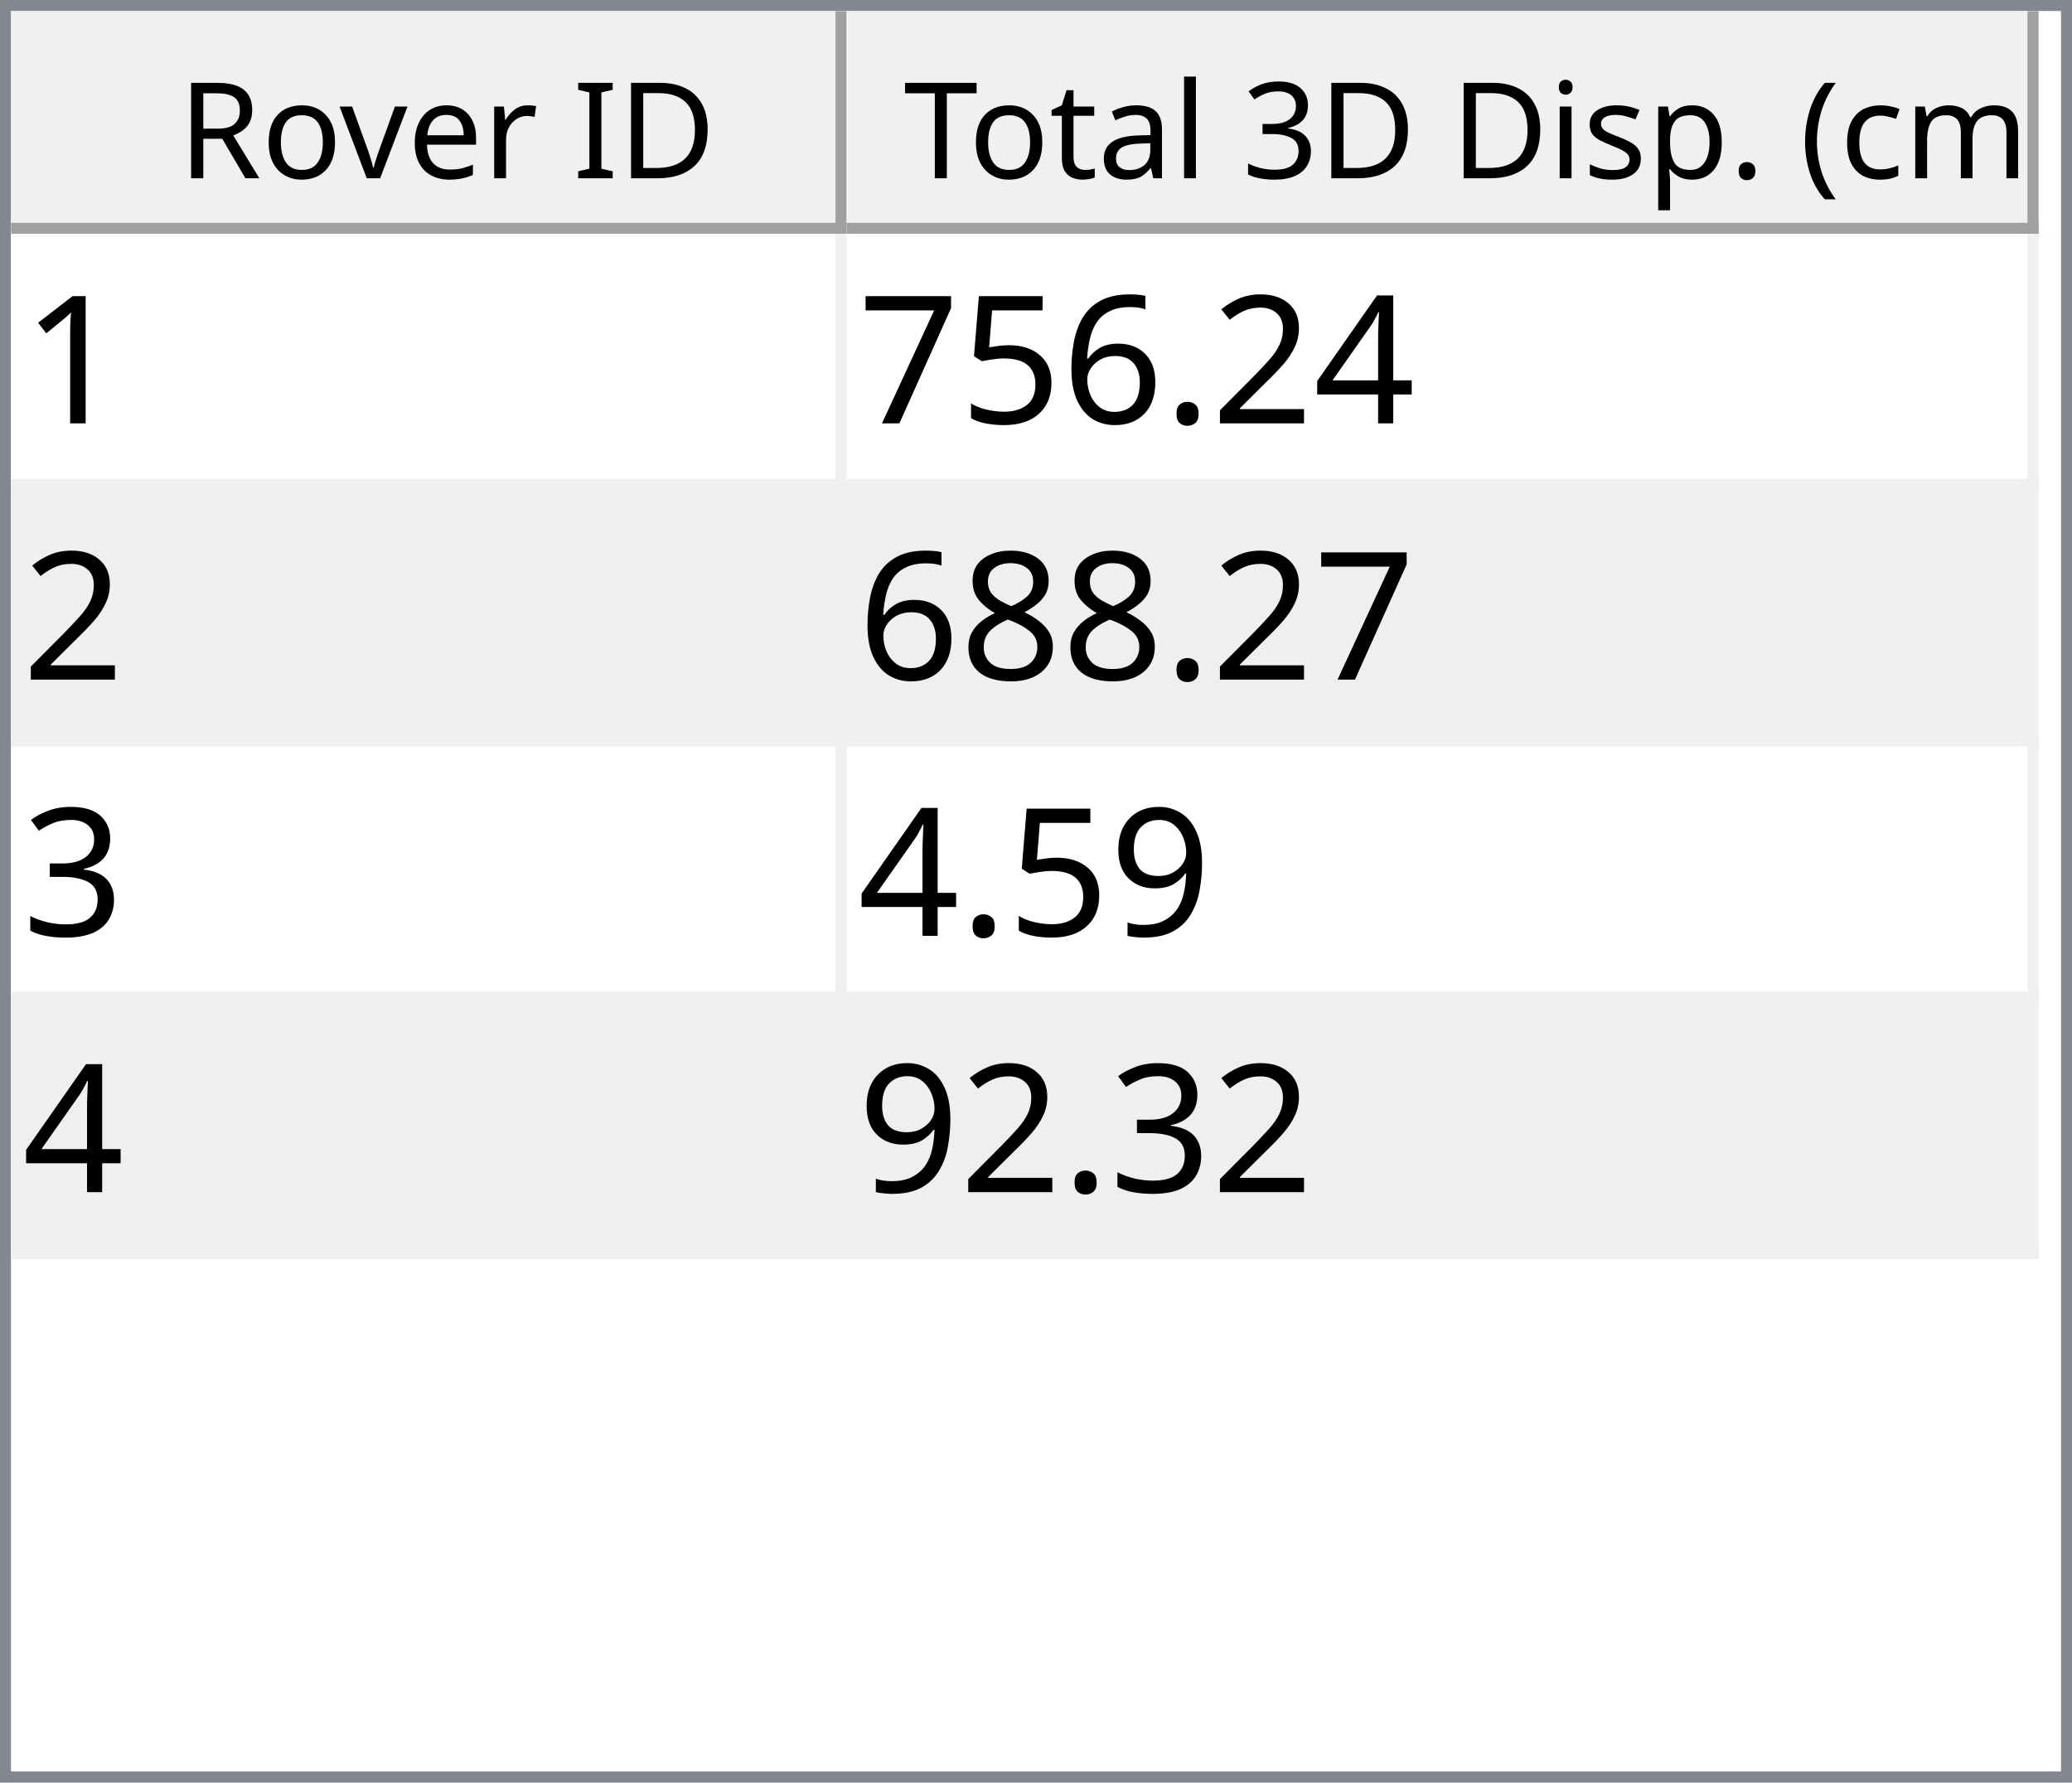
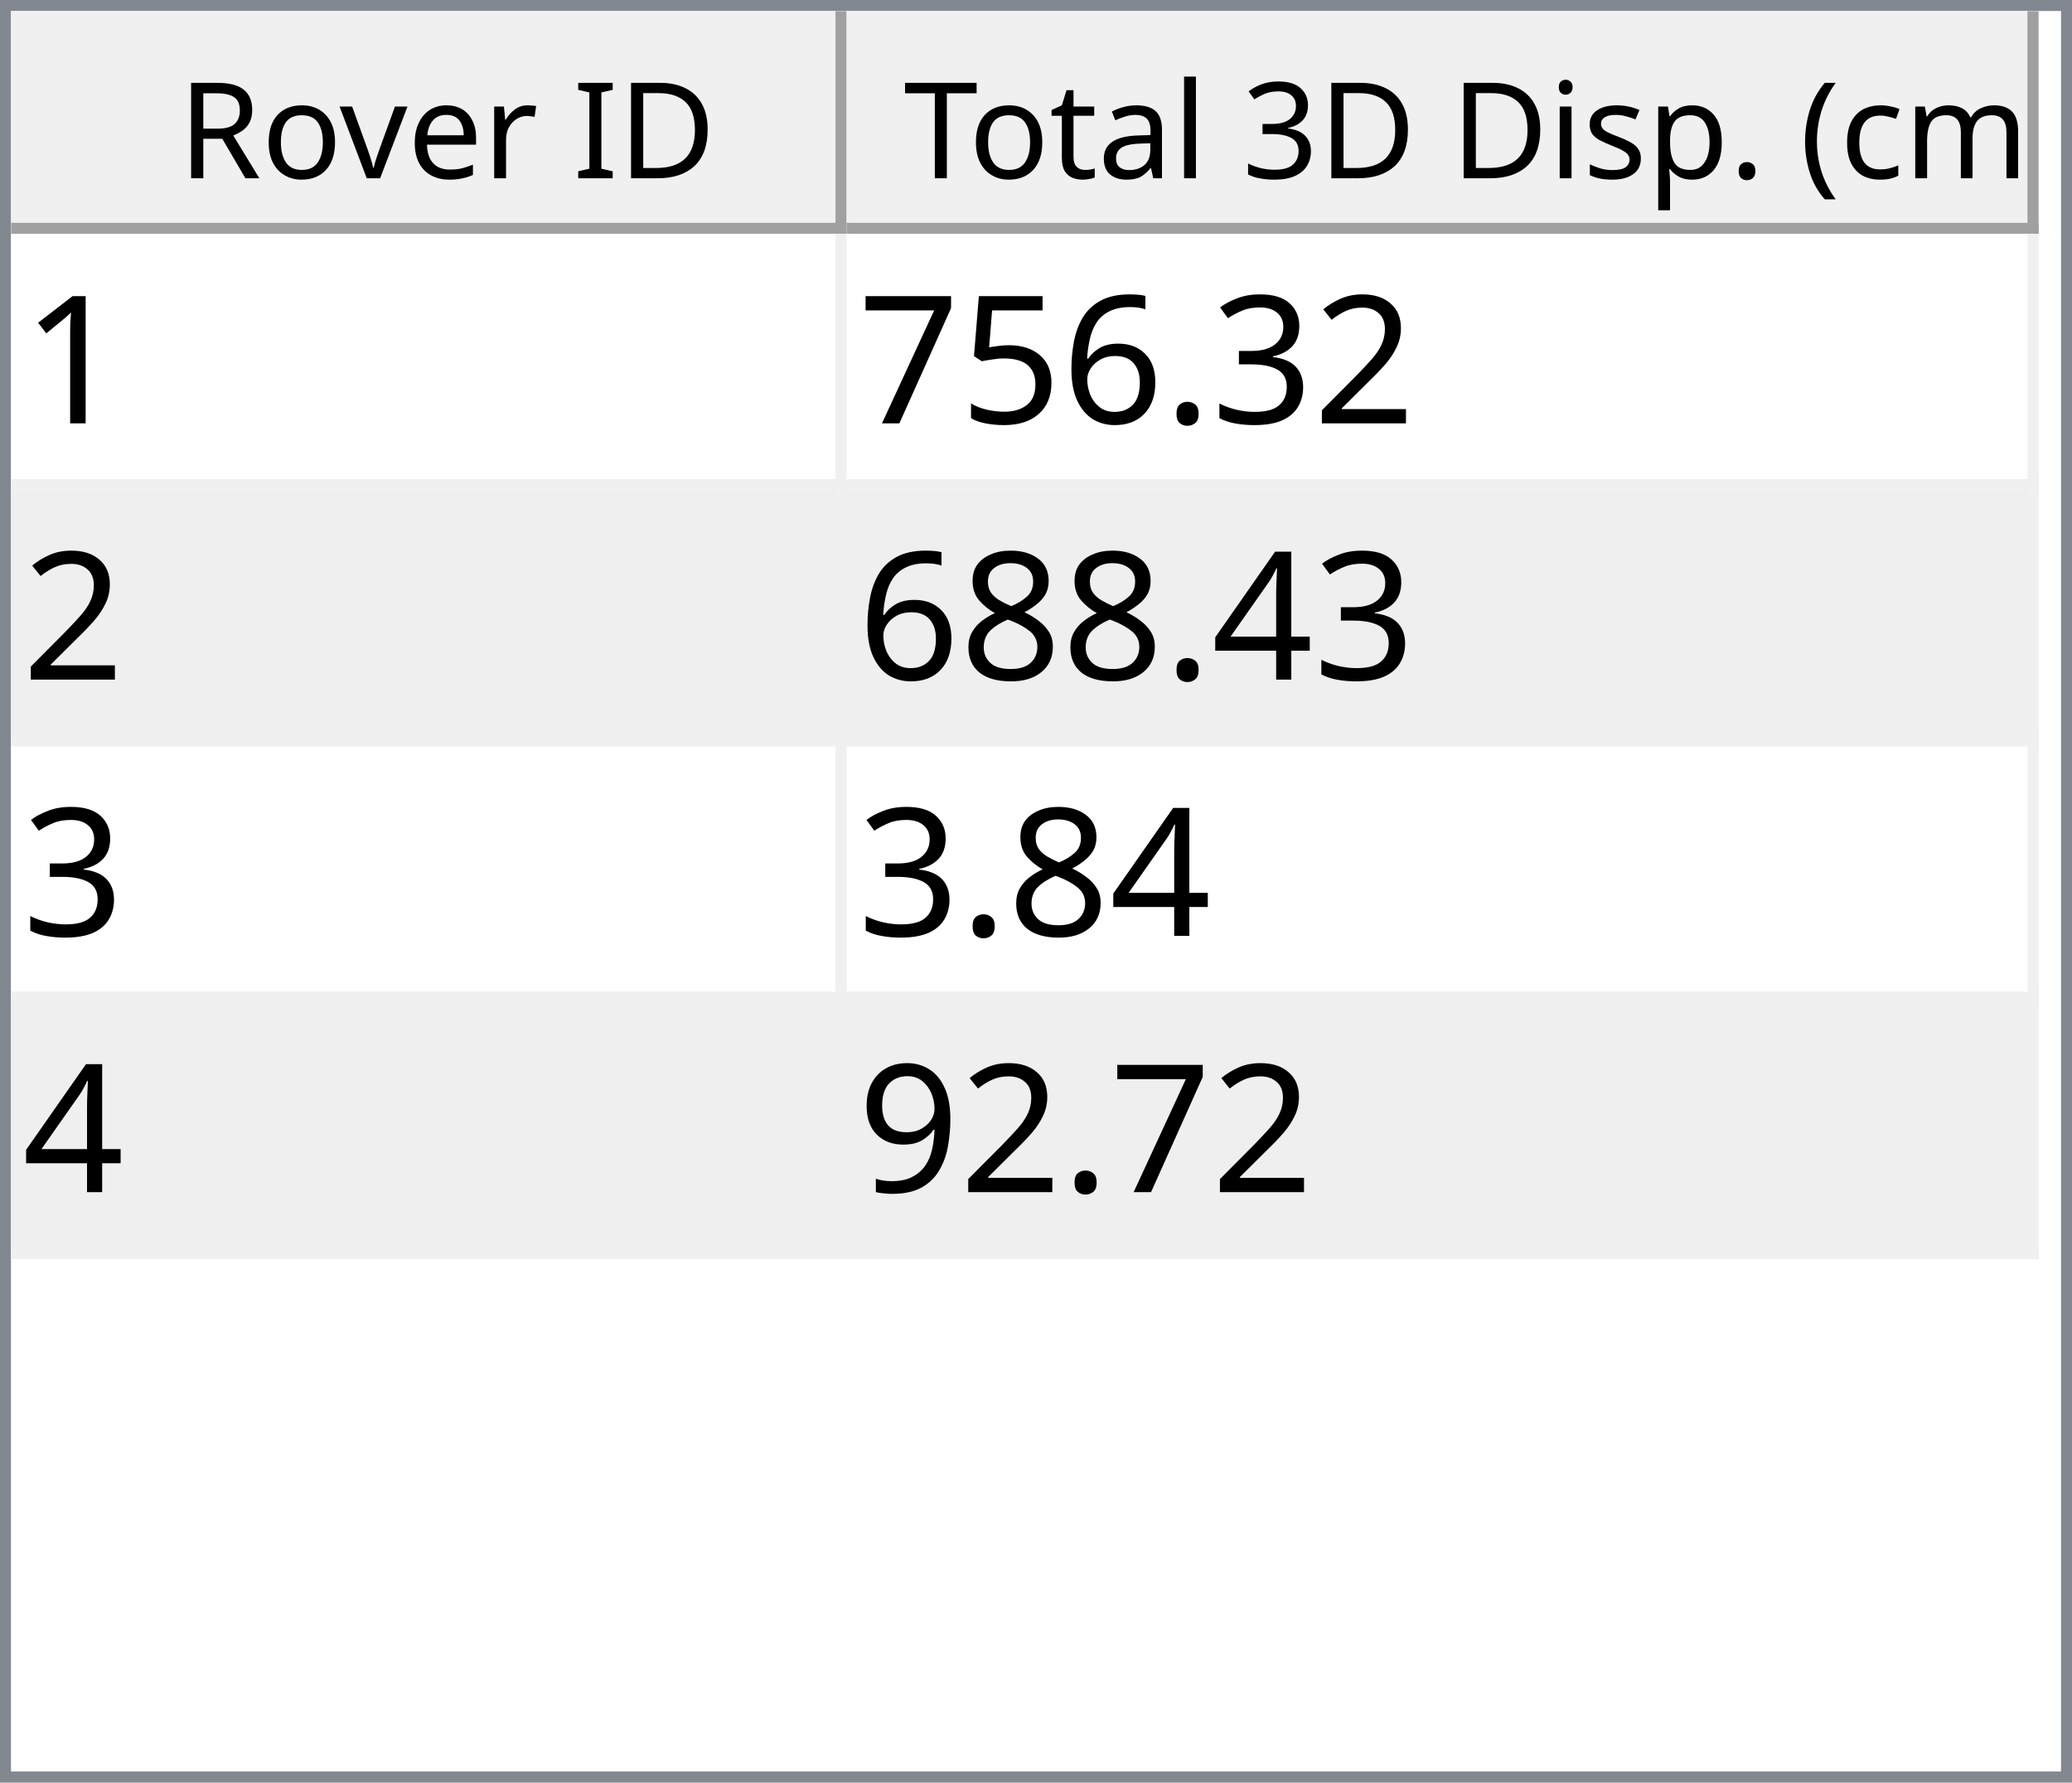
<svg xmlns="http://www.w3.org/2000/svg" style="fill-opacity:1; color-rendering:auto; color-interpolation:auto; text-rendering:auto; stroke:black; stroke-linecap:square; stroke-miterlimit:10; shape-rendering:auto; stroke-opacity:1; fill:black; stroke-dasharray:none; font-weight:normal; stroke-width:1; font-family:'Dialog'; font-style:normal; stroke-linejoin:miter; font-size:12px; stroke-dashoffset:0; image-rendering:auto;" width="186" height="160">
  <defs id="genericDefs" />
  <g>
    <defs id="defs1">
      <clipPath clipPathUnits="userSpaceOnUse" id="clipPath1">
        <path d="M0 0 L186 0 L186 160 L0 160 L0 0 Z" />
      </clipPath>
      <clipPath clipPathUnits="userSpaceOnUse" id="clipPath2">
        <path d="M0 0 L0 160 L186 160 L186 0 Z" />
      </clipPath>
      <clipPath clipPathUnits="userSpaceOnUse" id="clipPath3">
        <path d="M0 0 L0 20 L184 20 L184 0 Z" />
      </clipPath>
      <clipPath clipPathUnits="userSpaceOnUse" id="clipPath4">
        <path d="M0 0 L0 20 L75 20 L75 0 Z" />
      </clipPath>
      <clipPath clipPathUnits="userSpaceOnUse" id="clipPath5">
        <path d="M1 1 L1 19 L74 19 L74 1 Z" />
      </clipPath>
      <clipPath clipPathUnits="userSpaceOnUse" id="clipPath6">
        <path d="M0 0 L0 18 L73 18 L73 0 Z" />
      </clipPath>
      <clipPath clipPathUnits="userSpaceOnUse" id="clipPath7">
        <path d="M-0.5 -0.5 L-0.5 19.5 L74.5 19.5 L74.5 -0.5 Z" />
      </clipPath>
      <clipPath clipPathUnits="userSpaceOnUse" id="clipPath8">
        <path d="M0 0 L0 20 L107 20 L107 0 Z" />
      </clipPath>
      <clipPath clipPathUnits="userSpaceOnUse" id="clipPath9">
        <path d="M1 1 L1 19 L106 19 L106 1 Z" />
      </clipPath>
      <clipPath clipPathUnits="userSpaceOnUse" id="clipPath10">
        <path d="M0 0 L0 18 L105 18 L105 0 Z" />
      </clipPath>
      <clipPath clipPathUnits="userSpaceOnUse" id="clipPath11">
        <path d="M-0.5 -0.5 L-0.5 19.5 L106.5 19.5 L106.5 -0.5 Z" />
      </clipPath>
      <clipPath clipPathUnits="userSpaceOnUse" id="clipPath12">
        <path d="M0 0 L0 138 L184 138 L184 0 Z" />
      </clipPath>
      <clipPath clipPathUnits="userSpaceOnUse" id="clipPath13">
        <path d="M0 0 L0 92 L182 92 L182 0 Z" />
      </clipPath>
      <clipPath clipPathUnits="userSpaceOnUse" id="clipPath14">
        <path d="M-0.5 -0.5 L-0.5 91.5 L181.5 91.5 L181.5 -0.5 Z" />
      </clipPath>
      <clipPath clipPathUnits="userSpaceOnUse" id="clipPath15">
        <path d="M0 0 L0 22 L74 22 L74 0 Z" />
      </clipPath>
      <clipPath clipPathUnits="userSpaceOnUse" id="clipPath16">
        <path d="M0 0 L0 22 L106 22 L106 0 Z" />
      </clipPath>
      <font horiz-adv-x="64.551" id="font1">
        <font-face ascent="107.91" descent="25.098" units-per-em="100" style="font-style:normal; font-family:Segoe UI; font-weight:normal;" />
        <missing-glyph horiz-adv-x="64.551" d="M8.109 0 L8.109 68.266 L56.453 68.266 L56.453 0 L8.109 0 ZM15.328 7.234 L49.219 7.234 L49.219 61.031 L15.328 61.031 L15.328 7.234 Z" />
        <glyph unicode="D" horiz-adv-x="70.117" d="M9.188 0 L9.188 70.016 L28.516 70.016 Q65.531 70.016 65.531 35.891 Q65.531 19.672 55.25 9.836 Q44.969 0 27.734 0 L9.188 0 ZM17.391 62.594 L17.391 7.422 L27.828 7.422 Q41.609 7.422 49.273 14.797 Q56.938 22.172 56.938 35.688 Q56.938 62.594 28.328 62.594 L17.391 62.594 Z" />
        <glyph unicode="I" horiz-adv-x="26.611" d="M17.391 0 L9.188 0 L9.188 70.016 L17.391 70.016 L17.391 0 Z" />
        <glyph unicode=" " horiz-adv-x="27.393" d="" />
        <glyph unicode="r" horiz-adv-x="34.766" d="M34.188 41.891 Q32.078 43.5 28.125 43.5 Q23 43.5 19.555 38.672 Q16.109 33.844 16.109 25.484 L16.109 0 L8.109 0 L8.109 50 L16.109 50 L16.109 39.703 L16.312 39.703 Q18.016 44.969 21.531 47.922 Q25.047 50.875 29.391 50.875 Q32.516 50.875 34.188 50.203 L34.188 41.891 Z" />
        <glyph unicode="e" horiz-adv-x="52.295" d="M48.297 23 L12.984 23 Q13.188 14.656 17.484 10.109 Q21.781 5.562 29.297 5.562 Q37.75 5.562 44.828 11.141 L44.828 3.609 Q38.234 -1.172 27.391 -1.172 Q16.797 -1.172 10.742 5.641 Q4.688 12.453 4.688 24.812 Q4.688 36.469 11.305 43.82 Q17.922 51.172 27.734 51.172 Q37.547 51.172 42.922 44.828 Q48.297 38.484 48.297 27.203 L48.297 23 ZM40.094 29.781 Q40.047 36.719 36.75 40.578 Q33.453 44.438 27.594 44.438 Q21.922 44.438 17.969 40.383 Q14.016 36.328 13.094 29.781 L40.094 29.781 Z" />
        <glyph unicode="v" horiz-adv-x="47.9" d="M47.406 50 L27.484 0 L19.625 0 L0.688 50 L9.469 50 L22.172 13.672 Q23.578 9.672 23.922 6.688 L24.125 6.688 Q24.609 10.453 25.688 13.484 L38.969 50 L47.406 50 Z" />
        <glyph unicode="o" horiz-adv-x="58.594" d="M29 -1.172 Q17.922 -1.172 11.305 5.836 Q4.688 12.844 4.688 24.422 Q4.688 37.016 11.57 44.094 Q18.453 51.172 30.172 51.172 Q41.359 51.172 47.633 44.289 Q53.906 37.406 53.906 25.203 Q53.906 13.234 47.141 6.031 Q40.375 -1.172 29 -1.172 ZM29.594 44.438 Q21.875 44.438 17.383 39.188 Q12.891 33.938 12.891 24.703 Q12.891 15.828 17.43 10.695 Q21.969 5.562 29.594 5.562 Q37.359 5.562 41.531 10.594 Q45.703 15.625 45.703 24.906 Q45.703 34.281 41.531 39.359 Q37.359 44.438 29.594 44.438 Z" />
        <glyph unicode="R" horiz-adv-x="59.814" d="M59.375 0 L49.609 0 L37.891 19.625 Q36.281 22.359 34.766 24.289 Q33.25 26.219 31.664 27.438 Q30.078 28.656 28.25 29.219 Q26.422 29.781 24.125 29.781 L17.391 29.781 L17.391 0 L9.188 0 L9.188 70.016 L30.078 70.016 Q34.672 70.016 38.555 68.867 Q42.438 67.719 45.289 65.375 Q48.141 63.031 49.758 59.547 Q51.375 56.062 51.375 51.375 Q51.375 47.703 50.273 44.656 Q49.172 41.609 47.148 39.211 Q45.125 36.812 42.266 35.133 Q39.406 33.453 35.844 32.516 L35.844 32.328 Q37.594 31.547 38.891 30.547 Q40.188 29.547 41.359 28.18 Q42.531 26.812 43.68 25.078 Q44.828 23.344 46.234 21.047 L59.375 0 ZM17.391 62.594 L17.391 37.203 L28.516 37.203 Q31.594 37.203 34.203 38.133 Q36.812 39.062 38.719 40.797 Q40.625 42.531 41.703 45.047 Q42.781 47.562 42.781 50.688 Q42.781 56.297 39.141 59.445 Q35.5 62.594 28.609 62.594 L17.391 62.594 Z" />
        <glyph unicode=")" horiz-adv-x="30.176" d="M8.297 -15.922 L1.172 -15.922 Q16.406 2.344 16.406 26.812 Q16.406 51.469 1.078 70.016 L8.297 70.016 Q23.531 52.156 23.531 26.703 Q23.531 1.375 8.297 -15.922 Z" />
        <glyph unicode="m" horiz-adv-x="86.133" d="M79.109 0 L71.094 0 L71.094 28.719 Q71.094 37.016 68.531 40.727 Q65.969 44.438 59.906 44.438 Q54.781 44.438 51.195 39.75 Q47.609 35.062 47.609 28.516 L47.609 0 L39.594 0 L39.594 29.688 Q39.594 44.438 28.219 44.438 Q22.953 44.438 19.531 40.016 Q16.109 35.594 16.109 28.516 L16.109 0 L8.109 0 L8.109 50 L16.109 50 L16.109 42.094 L16.312 42.094 Q21.625 51.172 31.844 51.172 Q36.969 51.172 40.773 48.312 Q44.578 45.453 46 40.828 Q51.562 51.172 62.594 51.172 Q79.109 51.172 79.109 30.812 L79.109 0 Z" />
        <glyph unicode="c" horiz-adv-x="46.191" d="M42.188 2.297 Q36.422 -1.172 28.516 -1.172 Q17.828 -1.172 11.258 5.789 Q4.688 12.75 4.688 23.828 Q4.688 36.188 11.766 43.68 Q18.844 51.172 30.672 51.172 Q37.25 51.172 42.281 48.734 L42.281 40.531 Q36.719 44.438 30.375 44.438 Q22.703 44.438 17.797 38.945 Q12.891 33.453 12.891 24.516 Q12.891 15.719 17.508 10.641 Q22.125 5.562 29.891 5.562 Q36.422 5.562 42.188 9.906 L42.188 2.297 Z" />
        <glyph unicode="(" horiz-adv-x="30.176" d="M29.109 -15.922 L21.969 -15.922 Q6.844 1.375 6.844 26.703 Q6.844 52.156 21.969 70.016 L29.203 70.016 Q13.875 51.469 13.875 26.812 Q13.875 2.344 29.109 -15.922 Z" />
        <glyph unicode="." horiz-adv-x="21.68" d="M10.891 -1.078 Q8.641 -1.078 7.055 0.539 Q5.469 2.156 5.469 4.391 Q5.469 6.641 7.055 8.273 Q8.641 9.906 10.891 9.906 Q13.188 9.906 14.797 8.273 Q16.406 6.641 16.406 4.391 Q16.406 2.156 14.797 0.539 Q13.188 -1.078 10.891 -1.078 Z" />
        <glyph unicode="p" horiz-adv-x="58.789" d="M16.312 7.234 L16.109 7.234 L16.109 -23 L8.109 -23 L8.109 50 L16.109 50 L16.109 41.219 L16.312 41.219 Q22.219 51.172 33.594 51.172 Q43.266 51.172 48.688 44.461 Q54.109 37.75 54.109 26.469 Q54.109 13.922 48 6.375 Q41.891 -1.172 31.297 -1.172 Q21.578 -1.172 16.312 7.234 ZM16.109 27.391 L16.109 20.406 Q16.109 14.203 20.141 9.883 Q24.172 5.562 30.375 5.562 Q37.641 5.562 41.773 11.133 Q45.906 16.703 45.906 26.609 Q45.906 34.969 42.047 39.703 Q38.188 44.438 31.594 44.438 Q24.609 44.438 20.359 39.578 Q16.109 34.719 16.109 27.391 Z" />
        <glyph unicode="s" horiz-adv-x="42.432" d="M5.078 1.812 L5.078 10.406 Q11.625 5.562 19.484 5.562 Q30.031 5.562 30.031 12.594 Q30.031 14.594 29.125 15.992 Q28.219 17.391 26.68 18.461 Q25.141 19.531 23.07 20.383 Q21 21.234 18.609 22.172 Q15.281 23.484 12.766 24.828 Q10.25 26.172 8.57 27.859 Q6.891 29.547 6.031 31.695 Q5.172 33.844 5.172 36.719 Q5.172 40.234 6.789 42.945 Q8.406 45.656 11.086 47.484 Q13.766 49.312 17.211 50.242 Q20.656 51.172 24.312 51.172 Q30.812 51.172 35.938 48.922 L35.938 40.828 Q30.422 44.438 23.25 44.438 Q21 44.438 19.195 43.922 Q17.391 43.406 16.094 42.477 Q14.797 41.547 14.086 40.258 Q13.375 38.969 13.375 37.406 Q13.375 35.453 14.086 34.133 Q14.797 32.812 16.164 31.789 Q17.531 30.766 19.484 29.938 Q21.438 29.109 23.922 28.125 Q27.25 26.859 29.883 25.516 Q32.516 24.172 34.375 22.484 Q36.234 20.797 37.234 18.602 Q38.234 16.406 38.234 13.375 Q38.234 9.672 36.602 6.938 Q34.969 4.203 32.234 2.398 Q29.5 0.594 25.93 -0.289 Q22.359 -1.172 18.453 -1.172 Q10.75 -1.172 5.078 1.812 Z" />
        <glyph unicode="i" horiz-adv-x="24.219" d="M12.203 62.703 Q10.062 62.703 8.547 64.164 Q7.031 65.625 7.031 67.875 Q7.031 70.125 8.547 71.609 Q10.062 73.094 12.203 73.094 Q14.406 73.094 15.945 71.609 Q17.484 70.125 17.484 67.875 Q17.484 65.719 15.945 64.211 Q14.406 62.703 12.203 62.703 ZM16.109 0 L8.109 0 L8.109 50 L16.109 50 L16.109 0 Z" />
        <glyph unicode="3" horiz-adv-x="53.906" d="M46.531 19.828 Q46.531 15.094 44.75 11.211 Q42.969 7.328 39.719 4.57 Q36.469 1.812 31.93 0.297 Q27.391 -1.219 21.922 -1.219 Q11.922 -1.219 6 2.594 L6 11.188 Q13.094 5.609 22.219 5.609 Q25.875 5.609 28.828 6.539 Q31.781 7.469 33.906 9.227 Q36.031 10.984 37.18 13.477 Q38.328 15.969 38.328 19.094 Q38.328 32.812 18.797 32.812 L12.984 32.812 L12.984 39.594 L18.5 39.594 Q35.797 39.594 35.797 52.484 Q35.797 64.406 22.609 64.406 Q15.188 64.406 8.688 59.422 L8.688 67.188 Q15.375 71.188 24.609 71.188 Q29 71.188 32.57 69.969 Q36.141 68.75 38.68 66.555 Q41.219 64.359 42.609 61.281 Q44 58.203 44 54.5 Q44 40.672 30.031 36.719 L30.031 36.531 Q33.594 36.141 36.625 34.797 Q39.656 33.453 41.852 31.305 Q44.047 29.156 45.289 26.25 Q46.531 23.344 46.531 19.828 Z" />
        <glyph unicode="l" horiz-adv-x="24.219" d="M16.109 0 L8.109 0 L8.109 74.031 L16.109 74.031 L16.109 0 Z" />
        <glyph unicode="a" horiz-adv-x="50.879" d="M43.891 0 L35.891 0 L35.891 7.812 L35.688 7.812 Q30.469 -1.172 20.312 -1.172 Q12.844 -1.172 8.617 2.781 Q4.391 6.734 4.391 13.281 Q4.391 27.297 20.906 29.594 L35.891 31.688 Q35.891 44.438 25.594 44.438 Q16.547 44.438 9.281 38.281 L9.281 46.484 Q16.656 51.172 26.266 51.172 Q43.891 51.172 43.891 32.516 L43.891 0 ZM35.891 25.297 L23.828 23.641 Q18.266 22.859 15.43 20.875 Q12.594 18.891 12.594 13.875 Q12.594 10.203 15.211 7.883 Q17.828 5.562 22.172 5.562 Q28.125 5.562 32.008 9.742 Q35.891 13.922 35.891 20.312 L35.891 25.297 Z" />
        <glyph unicode="t" horiz-adv-x="33.887" d="M31.297 0.484 Q28.469 -1.078 23.828 -1.078 Q10.688 -1.078 10.688 13.578 L10.688 43.172 L2.094 43.172 L2.094 50 L10.688 50 L10.688 62.203 L18.703 64.797 L18.703 50 L31.297 50 L31.297 43.172 L18.703 43.172 L18.703 14.984 Q18.703 9.969 20.414 7.82 Q22.125 5.672 26.078 5.672 Q29.109 5.672 31.297 7.328 L31.297 0.484 Z" />
        <glyph unicode="T" horiz-adv-x="52.393" d="M50.594 62.594 L30.375 62.594 L30.375 0 L22.172 0 L22.172 62.594 L2 62.594 L2 70.016 L50.594 70.016 L50.594 62.594 Z" />
      </font>
      <font horiz-adv-x="75.0" id="font2">
        <font-face ascent="100.537" descent="21.973" units-per-em="100" style="font-style:normal; font-family:sans-serif; font-weight:normal;" />
        <missing-glyph horiz-adv-x="75.0" d="M12.5 0 L12.5 62.5 L62.5 62.5 L62.5 0 L12.5 0 ZM14.062 1.562 L60.938 1.562 L60.938 60.938 L14.062 60.938 L14.062 1.562 Z" />
        <glyph unicode="1" horiz-adv-x="55.615" d="M37.25 0 L28.469 0 L28.469 56 Q25.297 52.984 20.141 49.953 Q14.984 46.922 10.891 45.406 L10.891 53.906 Q18.266 57.375 23.781 62.305 Q29.297 67.234 31.594 71.875 L37.25 71.875 L37.25 0 Z" />
-         <glyph unicode="4" horiz-adv-x="55.615" d="M32.328 0 L32.328 17.141 L1.266 17.141 L1.266 25.203 L33.938 71.578 L41.109 71.578 L41.109 25.203 L50.781 25.203 L50.781 17.141 L41.109 17.141 L41.109 0 L32.328 0 ZM32.328 25.203 L32.328 57.469 L9.906 25.203 L32.328 25.203 Z" />
        <glyph unicode="2" horiz-adv-x="55.615" d="M50.344 8.453 L50.344 0 L3.031 0 Q2.938 3.172 4.047 6.109 Q5.859 10.938 9.836 15.625 Q13.812 20.312 21.344 26.469 Q33.016 36.031 37.117 41.625 Q41.219 47.219 41.219 52.203 Q41.219 57.422 37.477 61.008 Q33.734 64.594 27.734 64.594 Q21.391 64.594 17.578 60.789 Q13.766 56.984 13.719 50.25 L4.688 51.172 Q5.609 61.281 11.664 66.578 Q17.719 71.875 27.938 71.875 Q38.234 71.875 44.242 66.164 Q50.25 60.453 50.25 52 Q50.25 47.703 48.492 43.555 Q46.734 39.406 42.656 34.812 Q38.578 30.219 29.109 22.219 Q21.188 15.578 18.945 13.211 Q16.703 10.844 15.234 8.453 L50.344 8.453 Z" />
+         <glyph unicode="3" horiz-adv-x="55.615" d="M4.203 18.891 L12.984 20.062 Q14.5 12.594 18.141 9.297 Q21.781 6 27 6 Q33.203 6 37.477 10.297 Q41.75 14.594 41.75 20.953 Q41.75 27 37.797 30.93 Q33.844 34.859 27.734 34.859 Q25.25 34.859 21.531 33.891 L22.516 41.609 Q23.391 41.5 23.922 41.5 Q29.547 41.5 34.039 44.43 Q38.531 47.359 38.531 53.469 Q38.531 58.297 35.258 61.477 Q31.984 64.656 26.812 64.656 Q21.688 64.656 18.266 61.43 Q14.844 58.203 13.875 51.766 L5.078 53.328 Q6.688 62.156 12.398 67.016 Q18.109 71.875 26.609 71.875 Q32.469 71.875 37.398 69.359 Q42.328 66.844 44.945 62.5 Q47.562 58.156 47.562 53.266 Q47.562 48.641 45.07 44.828 Q42.578 41.016 37.703 38.766 Q44.047 37.312 47.562 32.695 Q51.078 28.078 51.078 21.141 Q51.078 11.766 44.242 5.25 Q37.406 -1.266 26.953 -1.266 Q17.531 -1.266 11.305 4.352 Q5.078 9.969 4.203 18.891 Z" />
        <glyph unicode="." horiz-adv-x="27.783" d="M9.078 0 L9.078 10.016 L19.094 10.016 L19.094 0 L9.078 0 Z" />
        <glyph unicode="6" horiz-adv-x="55.615" d="M49.75 54.047 L41.016 53.375 Q39.844 58.547 37.703 60.891 Q34.125 64.656 28.906 64.656 Q24.703 64.656 21.531 62.312 Q17.391 59.281 14.992 53.469 Q12.594 47.656 12.5 36.922 Q15.672 41.75 20.266 44.094 Q24.859 46.438 29.891 46.438 Q38.672 46.438 44.852 39.969 Q51.031 33.5 51.031 23.25 Q51.031 16.5 48.125 10.719 Q45.219 4.938 40.141 1.859 Q35.062 -1.219 28.609 -1.219 Q17.625 -1.219 10.695 6.859 Q3.766 14.938 3.766 33.5 Q3.766 54.25 11.422 63.672 Q18.109 71.875 29.438 71.875 Q37.891 71.875 43.289 67.141 Q48.688 62.406 49.75 54.047 ZM13.875 23.188 Q13.875 18.656 15.797 14.508 Q17.719 10.359 21.188 8.18 Q24.656 6 28.469 6 Q34.031 6 38.039 10.492 Q42.047 14.984 42.047 22.703 Q42.047 30.125 38.086 34.398 Q34.125 38.672 28.125 38.672 Q22.172 38.672 18.023 34.398 Q13.875 30.125 13.875 23.188 Z" />
        <glyph unicode="5" horiz-adv-x="55.615" d="M4.156 18.75 L13.375 19.531 Q14.406 12.797 18.141 9.398 Q21.875 6 27.156 6 Q33.5 6 37.891 10.789 Q42.281 15.578 42.281 23.484 Q42.281 31 38.062 35.352 Q33.844 39.703 27 39.703 Q22.75 39.703 19.336 37.773 Q15.922 35.844 13.969 32.766 L5.719 33.844 L12.641 70.609 L48.25 70.609 L48.25 62.203 L19.672 62.203 L15.828 42.969 Q22.266 47.469 29.344 47.469 Q38.719 47.469 45.164 40.969 Q51.609 34.469 51.609 24.266 Q51.609 14.547 45.953 7.469 Q39.062 -1.219 27.156 -1.219 Q17.391 -1.219 11.211 4.25 Q5.031 9.719 4.156 18.75 Z" />
        <glyph unicode="7" horiz-adv-x="55.615" d="M4.734 62.203 L4.734 70.656 L51.078 70.656 L51.078 63.812 Q44.234 56.547 37.523 44.484 Q30.812 32.422 27.156 19.672 Q24.516 10.688 23.781 0 L14.75 0 Q14.891 8.453 18.062 20.414 Q21.234 32.375 27.172 43.484 Q33.109 54.594 39.797 62.203 L4.734 62.203 Z" />
+         <glyph unicode="4" horiz-adv-x="55.615" d="M32.328 0 L32.328 17.141 L1.266 17.141 L1.266 25.203 L33.938 71.578 L41.109 71.578 L41.109 25.203 L50.781 25.203 L50.781 17.141 L41.109 17.141 L41.109 0 L32.328 0 ZM32.328 25.203 L32.328 57.469 L9.906 25.203 L32.328 25.203 Z" />
        <glyph unicode="8" horiz-adv-x="55.615" d="M17.672 38.812 Q12.203 40.828 9.57 44.539 Q6.938 48.25 6.938 53.422 Q6.938 61.234 12.555 66.555 Q18.172 71.875 27.484 71.875 Q36.859 71.875 42.578 66.43 Q48.297 60.984 48.297 53.172 Q48.297 48.188 45.68 44.508 Q43.062 40.828 37.75 38.812 Q44.344 36.672 47.781 31.883 Q51.219 27.094 51.219 20.453 Q51.219 11.281 44.727 5.031 Q38.234 -1.219 27.641 -1.219 Q17.047 -1.219 10.547 5.055 Q4.047 11.328 4.047 20.703 Q4.047 27.688 7.594 32.398 Q11.141 37.109 17.672 38.812 ZM15.922 53.719 Q15.922 48.641 19.195 45.414 Q22.469 42.188 27.688 42.188 Q32.766 42.188 36.016 45.383 Q39.266 48.578 39.266 53.219 Q39.266 58.062 35.914 61.359 Q32.562 64.656 27.594 64.656 Q22.562 64.656 19.242 61.43 Q15.922 58.203 15.922 53.719 ZM13.094 20.656 Q13.094 16.891 14.875 13.375 Q16.656 9.859 20.172 7.93 Q23.688 6 27.734 6 Q34.031 6 38.133 10.055 Q42.234 14.109 42.234 20.359 Q42.234 26.703 38.016 30.859 Q33.797 35.016 27.438 35.016 Q21.234 35.016 17.164 30.914 Q13.094 26.812 13.094 20.656 Z" />
-         <glyph unicode="3" horiz-adv-x="55.615" d="M4.203 18.891 L12.984 20.062 Q14.5 12.594 18.141 9.297 Q21.781 6 27 6 Q33.203 6 37.477 10.297 Q41.75 14.594 41.75 20.953 Q41.75 27 37.797 30.93 Q33.844 34.859 27.734 34.859 Q25.25 34.859 21.531 33.891 L22.516 41.609 Q23.391 41.5 23.922 41.5 Q29.547 41.5 34.039 44.43 Q38.531 47.359 38.531 53.469 Q38.531 58.297 35.258 61.477 Q31.984 64.656 26.812 64.656 Q21.688 64.656 18.266 61.43 Q14.844 58.203 13.875 51.766 L5.078 53.328 Q6.688 62.156 12.398 67.016 Q18.109 71.875 26.609 71.875 Q32.469 71.875 37.398 69.359 Q42.328 66.844 44.945 62.5 Q47.562 58.156 47.562 53.266 Q47.562 48.641 45.07 44.828 Q42.578 41.016 37.703 38.766 Q44.047 37.312 47.562 32.695 Q51.078 28.078 51.078 21.141 Q51.078 11.766 44.242 5.25 Q37.406 -1.266 26.953 -1.266 Q17.531 -1.266 11.305 4.352 Q5.078 9.969 4.203 18.891 Z" />
        <glyph unicode="9" horiz-adv-x="55.615" d="M5.469 16.547 L13.922 17.328 Q14.984 11.375 18.016 8.688 Q21.047 6 25.781 6 Q29.828 6 32.883 7.859 Q35.938 9.719 37.891 12.82 Q39.844 15.922 41.164 21.195 Q42.484 26.469 42.484 31.938 Q42.484 32.516 42.438 33.688 Q39.797 29.5 35.234 26.883 Q30.672 24.266 25.344 24.266 Q16.453 24.266 10.305 30.711 Q4.156 37.156 4.156 47.703 Q4.156 58.594 10.578 65.234 Q17 71.875 26.656 71.875 Q33.641 71.875 39.43 68.117 Q45.219 64.359 48.219 57.398 Q51.219 50.438 51.219 37.25 Q51.219 23.531 48.242 15.406 Q45.266 7.281 39.383 3.031 Q33.5 -1.219 25.594 -1.219 Q17.188 -1.219 11.867 3.445 Q6.547 8.109 5.469 16.547 ZM41.453 48.141 Q41.453 55.719 37.43 60.156 Q33.406 64.594 27.734 64.594 Q21.875 64.594 17.531 59.812 Q13.188 55.031 13.188 47.406 Q13.188 40.578 17.312 36.305 Q21.438 32.031 27.484 32.031 Q33.594 32.031 37.523 36.305 Q41.453 40.578 41.453 48.141 Z" />
      </font>
    </defs>
    <g style="fill:white; stroke:white;">
      <rect x="0" y="0" width="186" style="clip-path:url(#clipPath1); stroke:none;" height="160" />
    </g>
    <g style="fill:white; text-rendering:optimizeSpeed; color-rendering:optimizeSpeed; image-rendering:optimizeSpeed; shape-rendering:crispEdges; stroke:white; color-interpolation:sRGB;">
      <rect x="0" width="186" height="160" y="0" style="stroke:none;" />
      <path style="stroke:none;" d="M0 160 L186 160 L186 0 L0 0 Z" />
    </g>
    <g style="fill:rgb(240,240,240); font-family:'Segoe UI'; stroke:rgb(240,240,240);">
      <rect x="0" y="0" width="186" style="clip-path:url(#clipPath2); stroke:none;" height="160" />
    </g>
    <g style="fill:rgb(130,135,144); font-family:'Segoe UI'; stroke:rgb(130,135,144);">
      <path d="M0 0 L186 0 L186 160 L0 160 L0 0 ZM1 1 L185 1 L185 159 L1 159 L1 1 Z" style="fill-rule:evenodd; clip-path:url(#clipPath2); stroke:none;" />
    </g>
    <g style="fill:white; font-family:'Segoe UI'; stroke:white;" transform="translate(1,1)">
      <rect x="0" y="0" width="184" style="clip-path:url(#clipPath3); stroke:none;" height="20" />
    </g>
    <g style="fill:rgb(240,240,240); font-family:'Segoe UI'; stroke:rgb(240,240,240);" transform="translate(1,1)">
      <rect x="0" y="0" width="75" style="clip-path:url(#clipPath4); stroke:none;" height="20" />
    </g>
    <g style="font-family:'Segoe UI';" transform="translate(2,2)">
      <text x="14" xml:space="preserve" y="14" style="clip-path:url(#clipPath6); stroke:none;">Rover ID</text>
    </g>
    <g style="fill:rgb(160,160,160); font-family:'Segoe UI'; stroke:rgb(160,160,160); stroke-linejoin:bevel;" transform="translate(1.5,1.5)">
      <line x1="74" x2="74" y1="0" style="fill:none; clip-path:url(#clipPath7);" y2="19" />
    </g>
    <g style="fill:rgb(160,160,160); font-family:'Segoe UI'; stroke:rgb(160,160,160); stroke-linejoin:bevel;" transform="matrix(1,0,0,1,1,1) translate(0.5,0.5)">
      <line x1="0" x2="74" y1="19" style="fill:none; clip-path:url(#clipPath7);" y2="19" />
    </g>
    <g style="fill:rgb(240,240,240); font-family:'Segoe UI'; stroke:rgb(240,240,240);" transform="translate(76,1)">
      <rect x="0" y="0" width="107" style="clip-path:url(#clipPath8); stroke:none;" height="20" />
    </g>
    <g style="font-family:'Segoe UI';" transform="translate(77,2)">
      <text x="1" xml:space="preserve" y="14" style="clip-path:url(#clipPath10); stroke:none;"> Total 3D Disp. (cm)</text>
    </g>
    <g style="fill:rgb(160,160,160); font-family:'Segoe UI'; stroke:rgb(160,160,160); stroke-linejoin:bevel;" transform="translate(76.5,1.5)">
      <line x1="106" x2="106" y1="0" style="fill:none; clip-path:url(#clipPath11);" y2="19" />
    </g>
    <g style="fill:rgb(160,160,160); font-family:'Segoe UI'; stroke:rgb(160,160,160); stroke-linejoin:bevel;" transform="matrix(1,0,0,1,76,1) translate(0.5,0.5)">
      <line x1="0" x2="106" y1="19" style="fill:none; clip-path:url(#clipPath11);" y2="19" />
    </g>
    <g style="fill:white; font-family:'Segoe UI'; stroke:white;" transform="translate(1,21)">
      <rect x="0" y="0" width="184" style="clip-path:url(#clipPath12); stroke:none;" height="138" />
    </g>
    <g style="fill:rgb(240,240,240); font-size:16px; font-family:sans-serif; stroke:rgb(240,240,240);" transform="translate(1,21)">
      <rect x="0" y="0" width="182" style="clip-path:url(#clipPath13); stroke:none;" height="92" />
      <line transform="translate(0.5,0.5)" x1="0" x2="181" y1="22" style="clip-path:url(#clipPath14); fill:none; stroke-linejoin:bevel;" y2="22" />
    </g>
    <g transform="matrix(1,0,0,1,1,21) translate(0.5,0.5)" style="fill:rgb(240,240,240); font-size:16px; font-family:sans-serif; stroke:rgb(240,240,240); stroke-linejoin:bevel;">
      <line x1="0" x2="181" y1="45" style="fill:none; clip-path:url(#clipPath14);" y2="45" />
    </g>
    <g transform="matrix(1,0,0,1,1,21) translate(0.5,0.5)" style="fill:rgb(240,240,240); font-size:16px; font-family:sans-serif; stroke:rgb(240,240,240); stroke-linejoin:bevel;">
      <line x1="0" x2="181" y1="68" style="fill:none; clip-path:url(#clipPath14);" y2="68" />
    </g>
    <g transform="matrix(1,0,0,1,1,21) translate(0.5,0.5)" style="fill:rgb(240,240,240); font-size:16px; font-family:sans-serif; stroke:rgb(240,240,240); stroke-linejoin:bevel;">
      <line x1="0" x2="181" y1="91" style="fill:none; clip-path:url(#clipPath14);" y2="91" />
    </g>
    <g transform="matrix(1,0,0,1,1,21) translate(0.5,0.5)" style="fill:rgb(240,240,240); font-size:16px; font-family:sans-serif; stroke:rgb(240,240,240); stroke-linejoin:bevel;">
      <line x1="74" x2="74" y1="0" style="fill:none; clip-path:url(#clipPath14);" y2="91" />
    </g>
    <g transform="matrix(1,0,0,1,1,21) translate(0.5,0.5)" style="fill:rgb(240,240,240); font-size:16px; font-family:sans-serif; stroke:rgb(240,240,240); stroke-linejoin:bevel;">
      <line x1="181" x2="181" y1="0" style="fill:none; clip-path:url(#clipPath14);" y2="91" />
    </g>
    <g style="fill:white; font-size:16px; font-family:sans-serif; stroke:white;" transform="matrix(1,0,0,1,1,21)">
      <rect x="0" y="0" width="74" style="clip-path:url(#clipPath15); stroke:none;" height="22" />
      <text x="1" y="17" style="fill:black; clip-path:url(#clipPath15); stroke:none;" xml:space="preserve">1</text>
    </g>
    <g style="fill:white; font-size:16px; font-family:sans-serif; stroke:white;" transform="matrix(1,0,0,1,1,21) translate(75,0)">
      <rect x="0" y="0" width="106" style="clip-path:url(#clipPath16); stroke:none;" height="22" />
-       <text x="1" y="17" style="fill:black; clip-path:url(#clipPath16); stroke:none;" xml:space="preserve">756.24</text>
+       <text x="1" y="17" style="fill:black; clip-path:url(#clipPath16); stroke:none;" xml:space="preserve">756.32</text>
    </g>
    <g style="fill:rgb(239,239,239); font-size:16px; font-family:sans-serif; stroke:rgb(239,239,239);" transform="matrix(1,0,0,1,1,21) translate(0,23)">
      <rect x="0" y="0" width="74" style="clip-path:url(#clipPath15); stroke:none;" height="22" />
      <text x="1" y="17" style="fill:black; clip-path:url(#clipPath15); stroke:none;" xml:space="preserve">2</text>
    </g>
    <g style="fill:rgb(239,239,239); font-size:16px; font-family:sans-serif; stroke:rgb(239,239,239);" transform="matrix(1,0,0,1,1,21) translate(75,23)">
      <rect x="0" y="0" width="106" style="clip-path:url(#clipPath16); stroke:none;" height="22" />
-       <text x="1" y="17" style="fill:black; clip-path:url(#clipPath16); stroke:none;" xml:space="preserve">688.27</text>
+       <text x="1" y="17" style="fill:black; clip-path:url(#clipPath16); stroke:none;" xml:space="preserve">688.43</text>
    </g>
    <g style="fill:white; font-size:16px; font-family:sans-serif; stroke:white;" transform="matrix(1,0,0,1,1,21) translate(0,46)">
      <rect x="0" y="0" width="74" style="clip-path:url(#clipPath15); stroke:none;" height="22" />
      <text x="1" y="17" style="fill:black; clip-path:url(#clipPath15); stroke:none;" xml:space="preserve">3</text>
    </g>
    <g style="fill:white; font-size:16px; font-family:sans-serif; stroke:white;" transform="matrix(1,0,0,1,1,21) translate(75,46)">
      <rect x="0" y="0" width="106" style="clip-path:url(#clipPath16); stroke:none;" height="22" />
-       <text x="1" y="17" style="fill:black; clip-path:url(#clipPath16); stroke:none;" xml:space="preserve">4.59</text>
+       <text x="1" y="17" style="fill:black; clip-path:url(#clipPath16); stroke:none;" xml:space="preserve">3.84</text>
    </g>
    <g style="fill:rgb(239,239,239); font-size:16px; font-family:sans-serif; stroke:rgb(239,239,239);" transform="matrix(1,0,0,1,1,21) translate(0,69)">
      <rect x="0" y="0" width="74" style="clip-path:url(#clipPath15); stroke:none;" height="22" />
      <text x="1" y="17" style="fill:black; clip-path:url(#clipPath15); stroke:none;" xml:space="preserve">4</text>
    </g>
    <g style="fill:rgb(239,239,239); font-size:16px; font-family:sans-serif; stroke:rgb(239,239,239);" transform="matrix(1,0,0,1,1,21) translate(75,69)">
      <rect x="0" y="0" width="106" style="clip-path:url(#clipPath16); stroke:none;" height="22" />
-       <text x="1" y="17" style="fill:black; clip-path:url(#clipPath16); stroke:none;" xml:space="preserve">92.32</text>
+       <text x="1" y="17" style="fill:black; clip-path:url(#clipPath16); stroke:none;" xml:space="preserve">92.72</text>
    </g>
  </g>
</svg>
